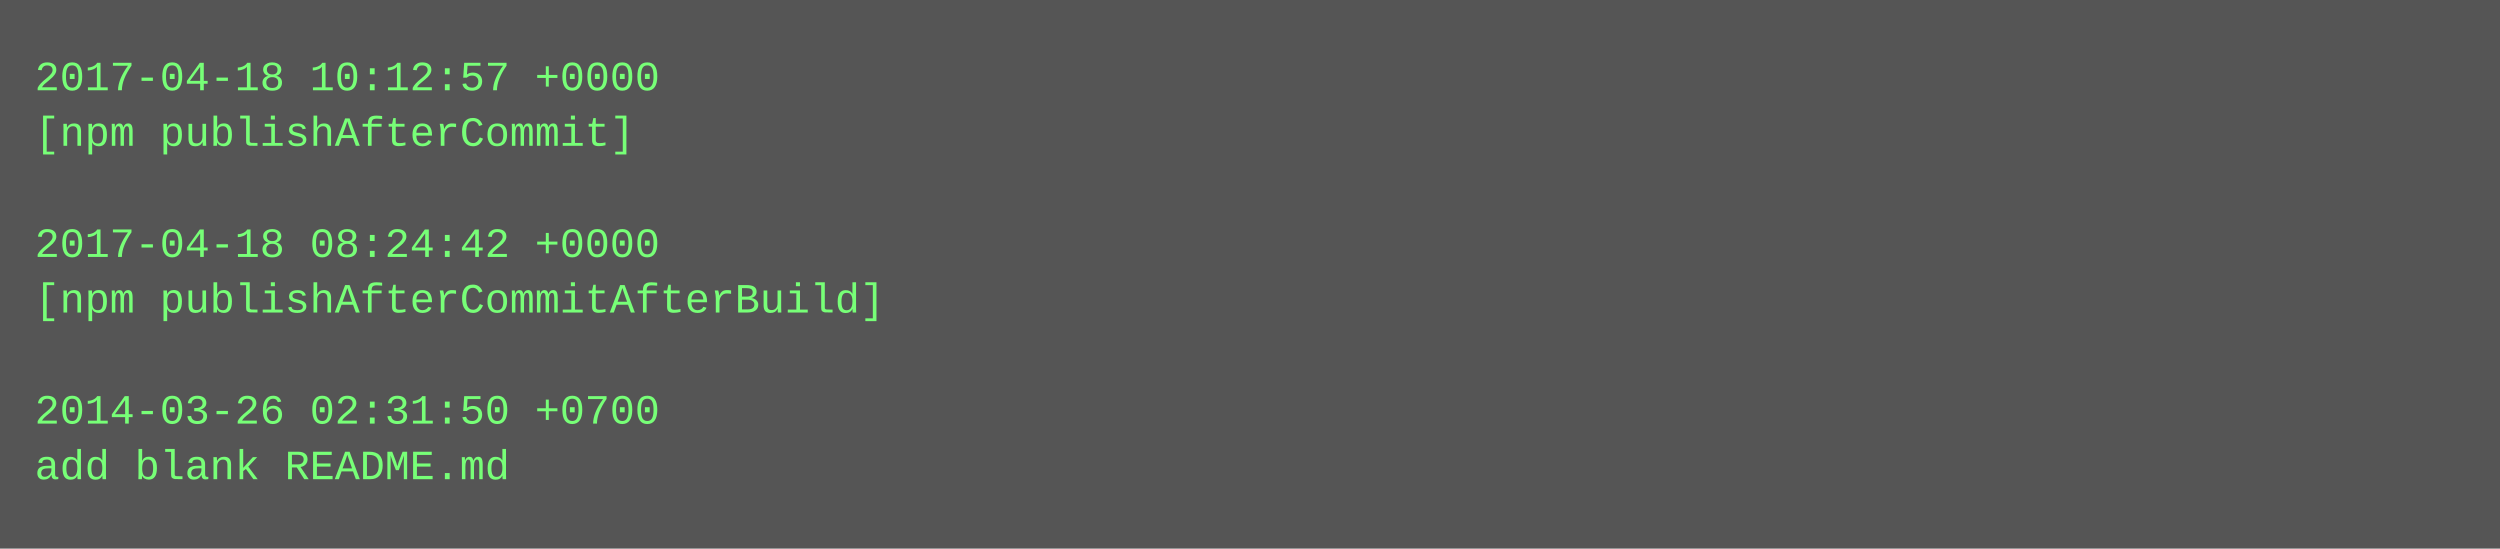
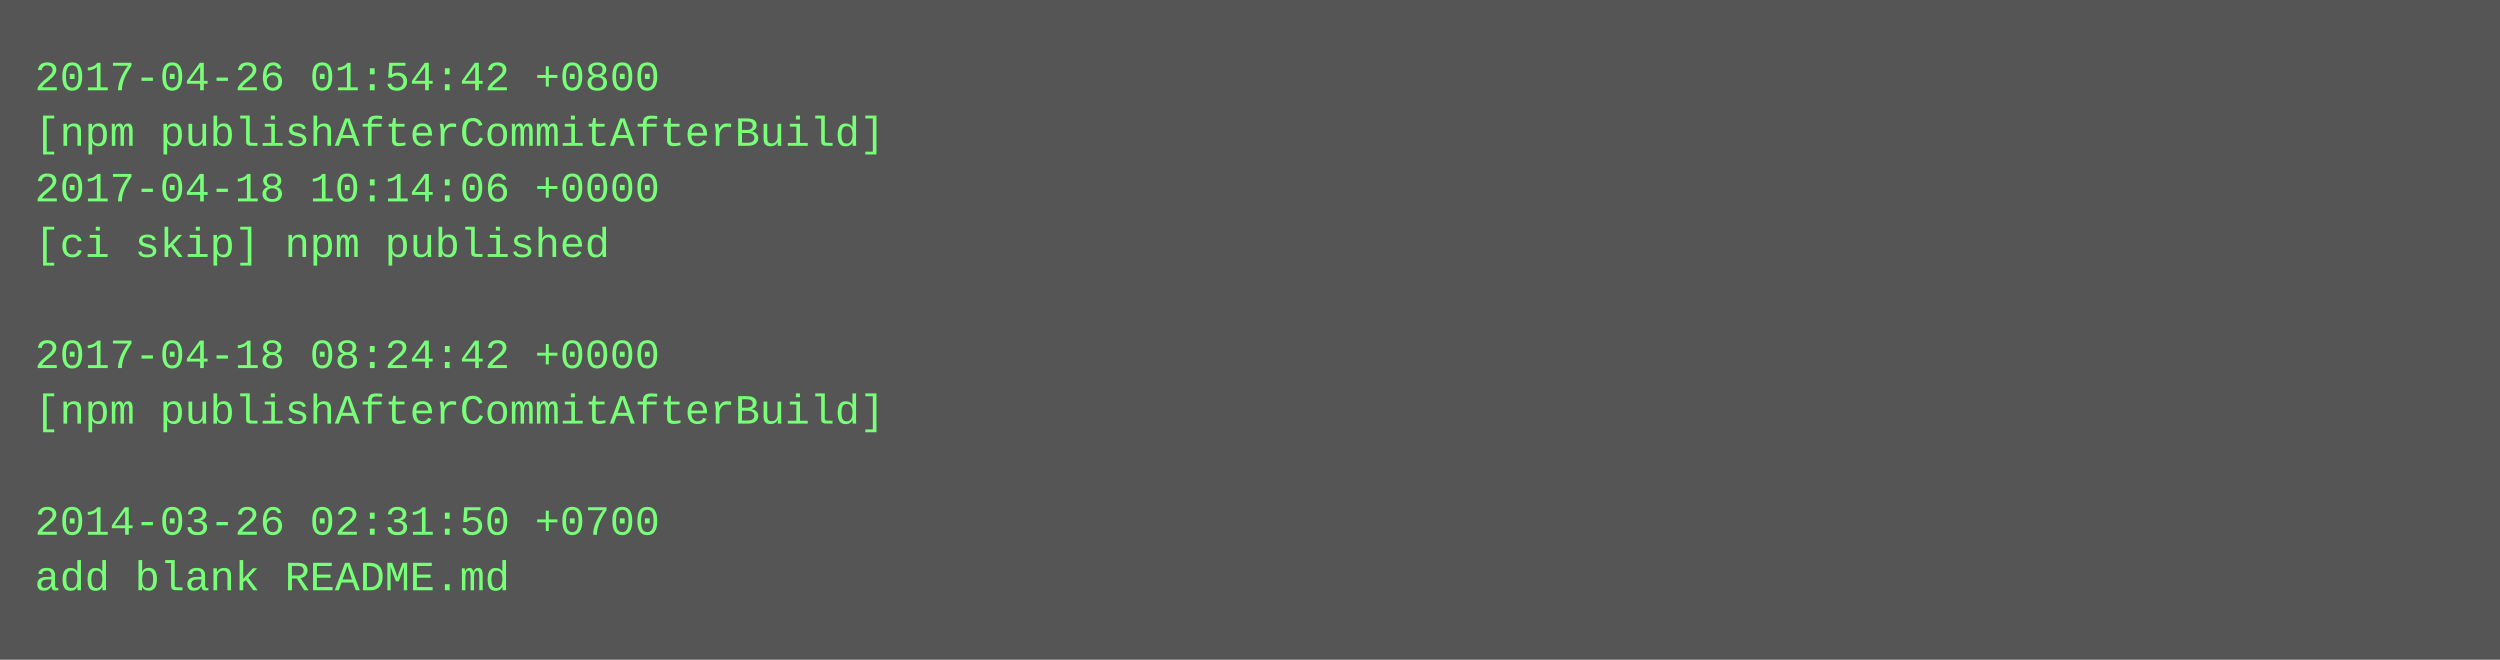
- <svg xmlns="http://www.w3.org/2000/svg" height="158" width="720">
-   <rect height="158" fill="#555" width="720" />
+ <svg xmlns="http://www.w3.org/2000/svg" height="190" width="720">
+   <rect height="190" fill="#555" width="720" />
  <text fill="#7f7" font-family="Courier New" font-size="12" xml:space="preserve">
-     <tspan x="10" y="26">2017-04-18 10:12:57 +0000</tspan>
-     <tspan x="10" y="42">[npm publishAfterCommit]</tspan>
-     <tspan x="10" y="58" />
-     <tspan x="10" y="74">2017-04-18 08:24:42 +0000</tspan>
-     <tspan x="10" y="90">[npm publishAfterCommitAfterBuild]</tspan>
-     <tspan x="10" y="106" />
-     <tspan x="10" y="122">2014-03-26 02:31:50 +0700</tspan>
-     <tspan x="10" y="138">add blank README.md</tspan>
+     <tspan x="10" y="26">2017-04-26 01:54:42 +0800</tspan>
+     <tspan x="10" y="42">[npm publishAfterCommitAfterBuild]</tspan>
+     <tspan x="10" y="58">2017-04-18 10:14:06 +0000</tspan>
+     <tspan x="10" y="74">[ci skip] npm published</tspan>
+     <tspan x="10" y="90" />
+     <tspan x="10" y="106">2017-04-18 08:24:42 +0000</tspan>
+     <tspan x="10" y="122">[npm publishAfterCommitAfterBuild]</tspan>
+     <tspan x="10" y="138" />
+     <tspan x="10" y="154">2014-03-26 02:31:50 +0700</tspan>
+     <tspan x="10" y="170">add blank README.md</tspan>
  </text>
</svg>
